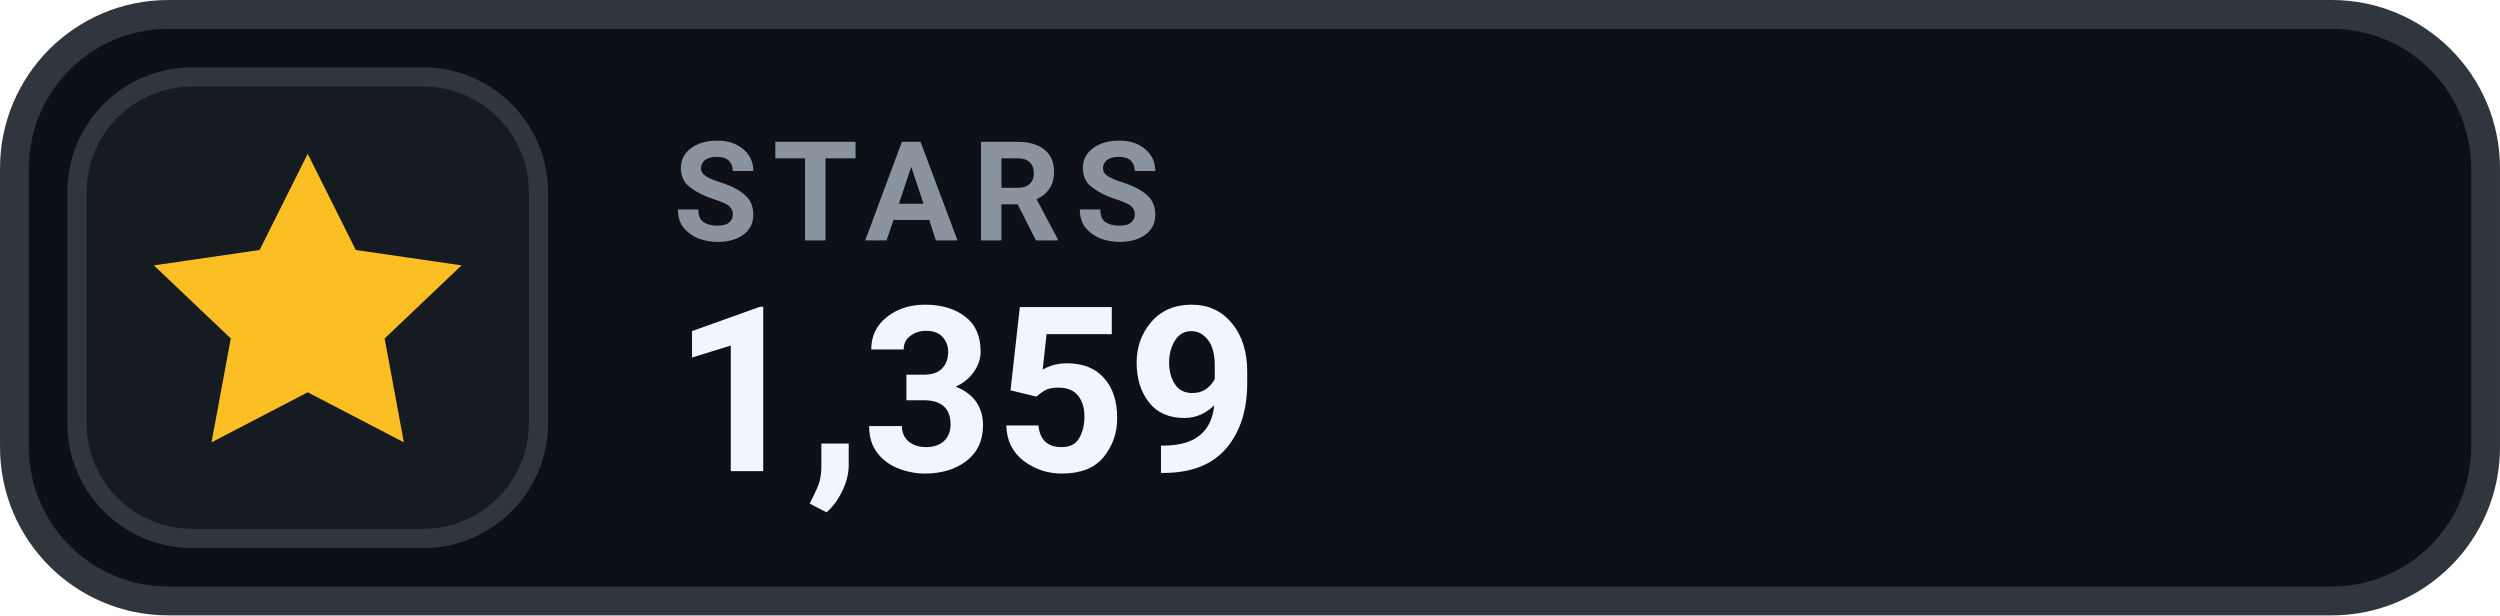
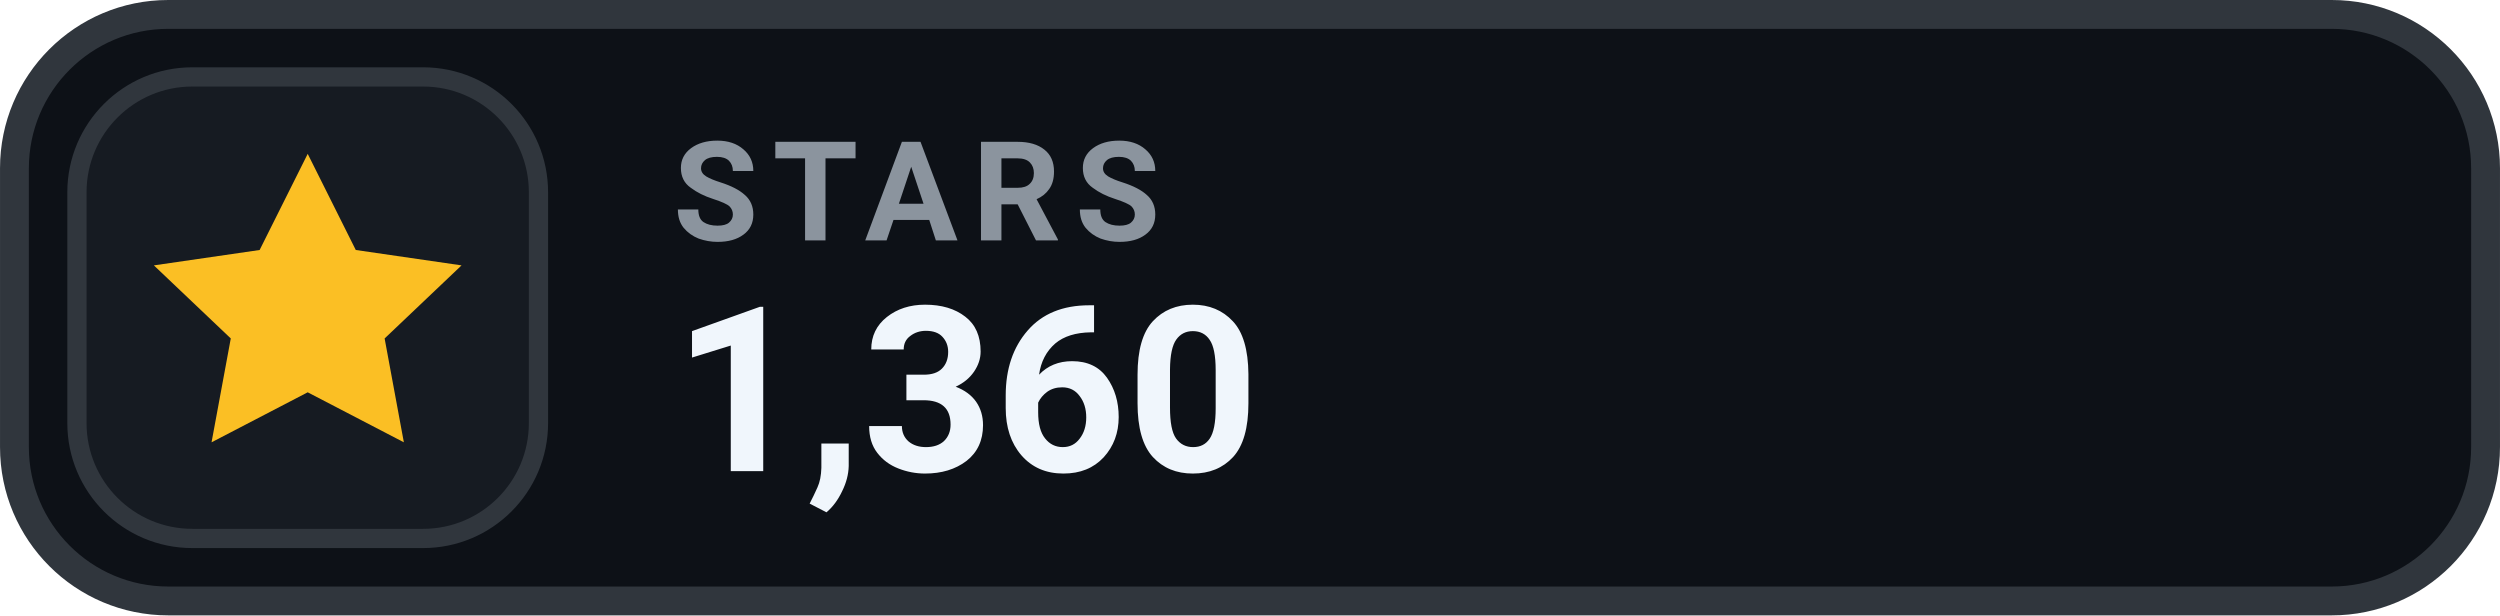
- <svg xmlns="http://www.w3.org/2000/svg" width="126" height="31.015" viewBox="0 0 130 32" role="img" aria-label="STARS 1,359">
+ <svg xmlns="http://www.w3.org/2000/svg" width="126" height="31.015" viewBox="0 0 130 32" role="img" aria-label="STARS 1,360">
  <rect x=".75" y=".75" width="128.5" height="30.5" rx="8" fill="#0D1117" stroke="#30363D" stroke-width="1.5" />
  <rect x="4" y="4" width="24" height="24" rx="6" fill="#161B22" stroke="#30363D" stroke-width="1" />
  <g transform="translate(16 16)" style="color:#FBBF24;">
    <path d="M0 -8 l2.5 5 5.5 .8 -4 3.8 1 5.4 -5 -2.6 -5 2.6 1 -5.4 -4 -3.8 5.5 -.8 Z" fill="currentColor" />
  </g>
  <text x="35" y="12.5" fill="#8B949E" font-family="-apple-system,BlinkMacSystemFont,'Segoe UI',Roboto,Helvetica,Arial,sans-serif" font-size="7.2" font-weight="700" letter-spacing=".75">STARS</text>
-   <text x="35" y="24.5" fill="#F0F6FC" font-family="-apple-system,BlinkMacSystemFont,'Segoe UI',Roboto,Helvetica,Arial,sans-serif" font-size="12" font-weight="700">1,359</text>
+   <text x="35" y="24.5" fill="#F0F6FC" font-family="-apple-system,BlinkMacSystemFont,'Segoe UI',Roboto,Helvetica,Arial,sans-serif" font-size="12" font-weight="700">1,360</text>
</svg>
